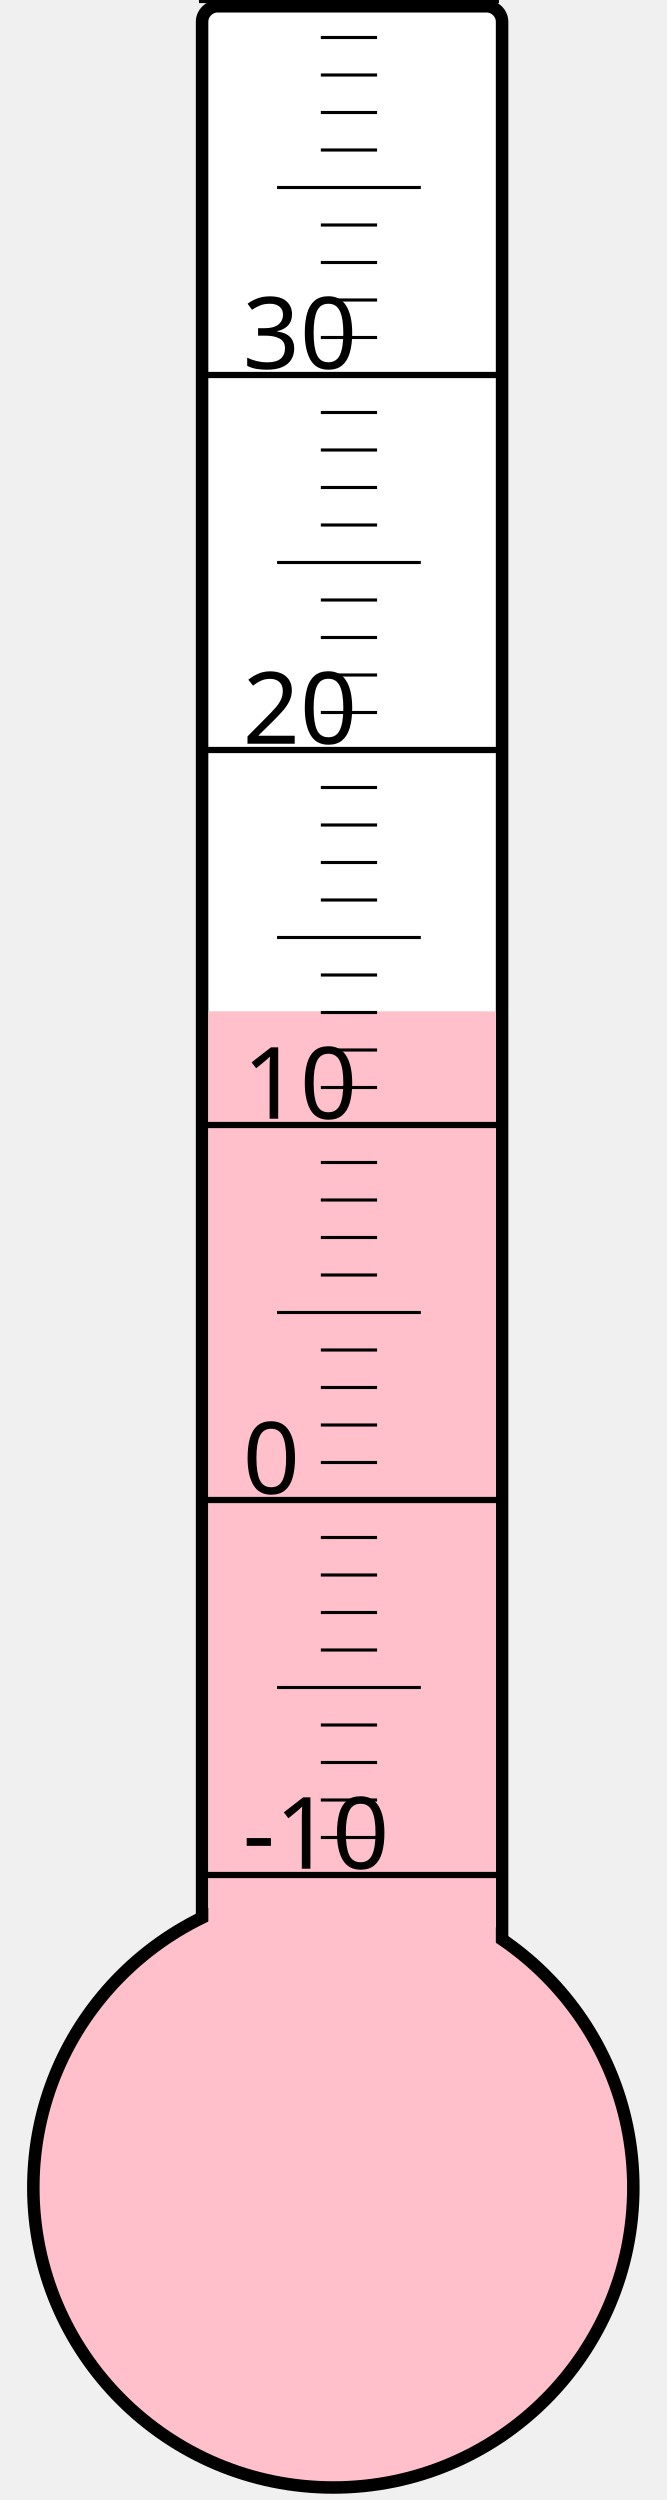
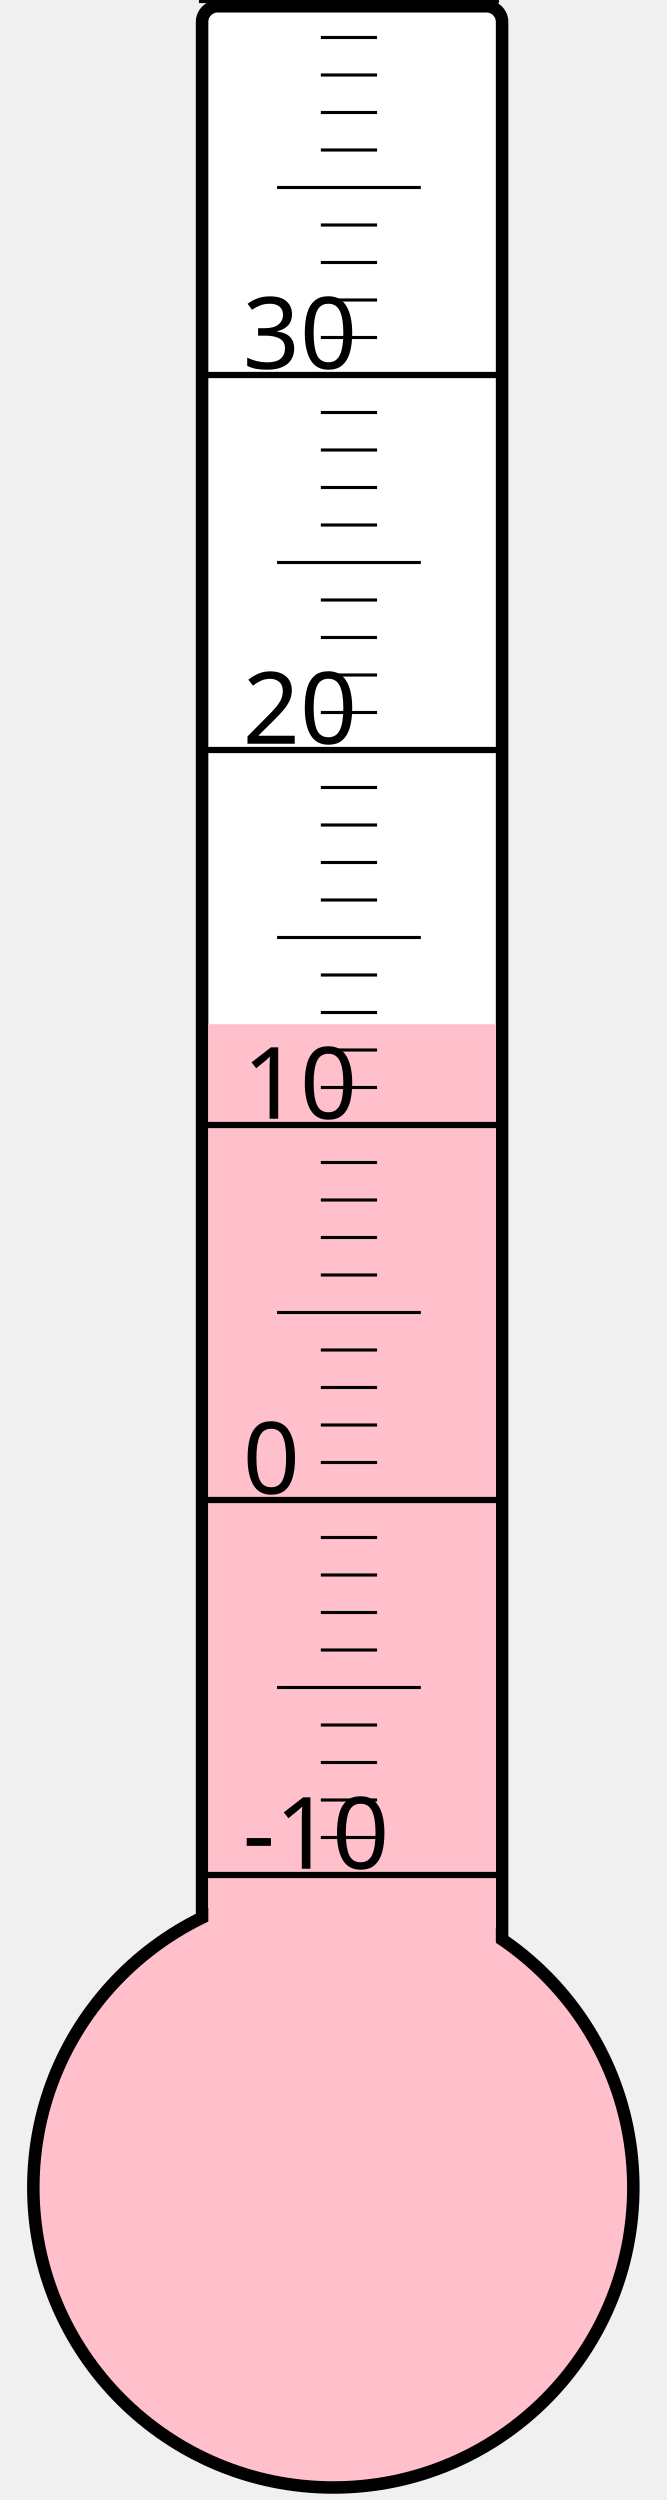
<svg xmlns="http://www.w3.org/2000/svg" width="40px" height="150px" viewBox="0 0 200 800">
  <rect width="200" height="800" x="0" y="0" style="fill: #ffffeb; fill-opacity: 0;" />
  <rect width="96" height="680" x="58" y="2" rx="5" ry="5" style="fill: white; fill-opacity: 1; stroke: black; stroke-width: 4;" />
  <circle cx="100" cy="700" r="96" style="fill: pink; stroke: black; stroke-width: 4;" />
-   <rect width="92" height="376.375" x="60" y="323.625" style="fill: pink; fill-opacity: 1; stroke-width: 0;" />
+   <rect width="92" height="372.25" x="60" y="327.75" style="fill: pink; fill-opacity: 1; stroke-width: 0;" />
  <text x="71" y="598" style="font-family: sans-serif; font-size: 24pt;">-10</text>
  <text x="71" y="478" style="font-family: sans-serif; font-size: 24pt;">0</text>
  <text x="71" y="358" style="font-family: sans-serif; font-size: 24pt;">10</text>
  <text x="71" y="238" style="font-family: sans-serif; font-size: 24pt;">20</text>
  <text x="71" y="118" style="font-family: sans-serif; font-size: 24pt;">30</text>
  <g style="stroke: black;">
    <line x1="57" y1="600" x2="153" y2="600" style="stroke-width: 2;" />
    <line x1="96" y1="588" x2="114" y2="588" style="stroke-width: 1;" />
    <line x1="96" y1="576" x2="114" y2="576" style="stroke-width: 1;" />
    <line x1="96" y1="564" x2="114" y2="564" style="stroke-width: 1;" />
    <line x1="96" y1="552" x2="114" y2="552" style="stroke-width: 1;" />
    <line x1="82" y1="540" x2="128" y2="540" style="stroke-width: 1;" />
    <line x1="96" y1="528" x2="114" y2="528" style="stroke-width: 1;" />
    <line x1="96" y1="516" x2="114" y2="516" style="stroke-width: 1;" />
    <line x1="96" y1="504" x2="114" y2="504" style="stroke-width: 1;" />
    <line x1="96" y1="492" x2="114" y2="492" style="stroke-width: 1;" />
    <line x1="57" y1="480" x2="153" y2="480" style="stroke-width: 2;" />
    <line x1="96" y1="468" x2="114" y2="468" style="stroke-width: 1;" />
    <line x1="96" y1="456" x2="114" y2="456" style="stroke-width: 1;" />
    <line x1="96" y1="444" x2="114" y2="444" style="stroke-width: 1;" />
    <line x1="96" y1="432" x2="114" y2="432" style="stroke-width: 1;" />
    <line x1="82" y1="420" x2="128" y2="420" style="stroke-width: 1;" />
    <line x1="96" y1="408" x2="114" y2="408" style="stroke-width: 1;" />
    <line x1="96" y1="396" x2="114" y2="396" style="stroke-width: 1;" />
    <line x1="96" y1="384" x2="114" y2="384" style="stroke-width: 1;" />
    <line x1="96" y1="372" x2="114" y2="372" style="stroke-width: 1;" />
    <line x1="57" y1="360" x2="153" y2="360" style="stroke-width: 2;" />
    <line x1="96" y1="348" x2="114" y2="348" style="stroke-width: 1;" />
    <line x1="96" y1="336" x2="114" y2="336" style="stroke-width: 1;" />
    <line x1="96" y1="324" x2="114" y2="324" style="stroke-width: 1;" />
    <line x1="96" y1="312" x2="114" y2="312" style="stroke-width: 1;" />
    <line x1="82" y1="300" x2="128" y2="300" style="stroke-width: 1;" />
    <line x1="96" y1="288" x2="114" y2="288" style="stroke-width: 1;" />
    <line x1="96" y1="276" x2="114" y2="276" style="stroke-width: 1;" />
    <line x1="96" y1="264" x2="114" y2="264" style="stroke-width: 1;" />
    <line x1="96" y1="252" x2="114" y2="252" style="stroke-width: 1;" />
    <line x1="57" y1="240" x2="153" y2="240" style="stroke-width: 2;" />
    <line x1="96" y1="228" x2="114" y2="228" style="stroke-width: 1;" />
    <line x1="96" y1="216" x2="114" y2="216" style="stroke-width: 1;" />
    <line x1="96" y1="204" x2="114" y2="204" style="stroke-width: 1;" />
    <line x1="96" y1="192" x2="114" y2="192" style="stroke-width: 1;" />
    <line x1="82" y1="180" x2="128" y2="180" style="stroke-width: 1;" />
    <line x1="96" y1="168" x2="114" y2="168" style="stroke-width: 1;" />
    <line x1="96" y1="156" x2="114" y2="156" style="stroke-width: 1;" />
    <line x1="96" y1="144" x2="114" y2="144" style="stroke-width: 1;" />
    <line x1="96" y1="132" x2="114" y2="132" style="stroke-width: 1;" />
    <line x1="57" y1="120" x2="153" y2="120" style="stroke-width: 2;" />
    <line x1="96" y1="108" x2="114" y2="108" style="stroke-width: 1;" />
    <line x1="96" y1="96" x2="114" y2="96" style="stroke-width: 1;" />
    <line x1="96" y1="84" x2="114" y2="84" style="stroke-width: 1;" />
    <line x1="96" y1="72" x2="114" y2="72" style="stroke-width: 1;" />
    <line x1="82" y1="60" x2="128" y2="60" style="stroke-width: 1;" />
    <line x1="96" y1="48" x2="114" y2="48" style="stroke-width: 1;" />
    <line x1="96" y1="36" x2="114" y2="36" style="stroke-width: 1;" />
    <line x1="96" y1="24" x2="114" y2="24" style="stroke-width: 1;" />
    <line x1="96" y1="12" x2="114" y2="12" style="stroke-width: 1;" />
    <line x1="57" y1="0" x2="153" y2="0" style="stroke-width: 2;" />
  </g>
</svg>
